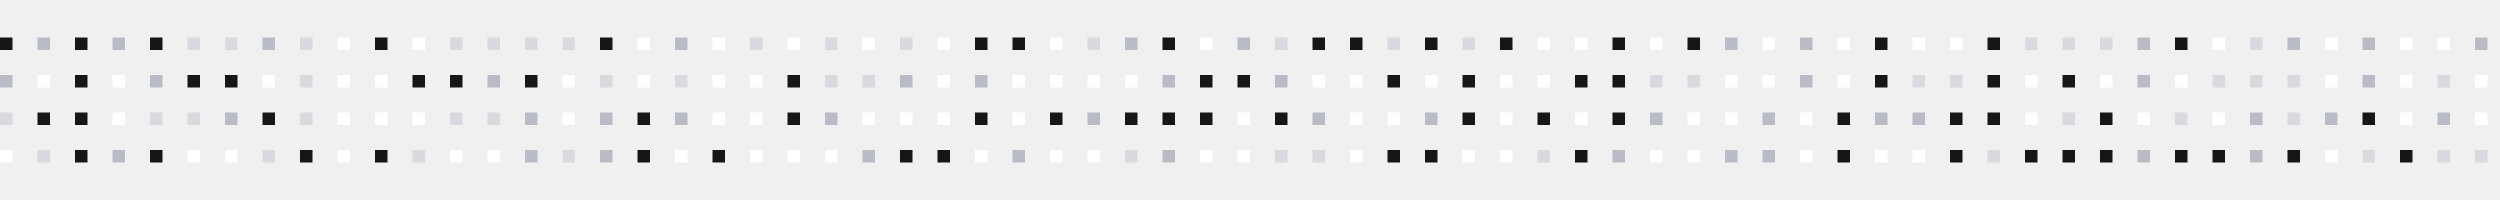
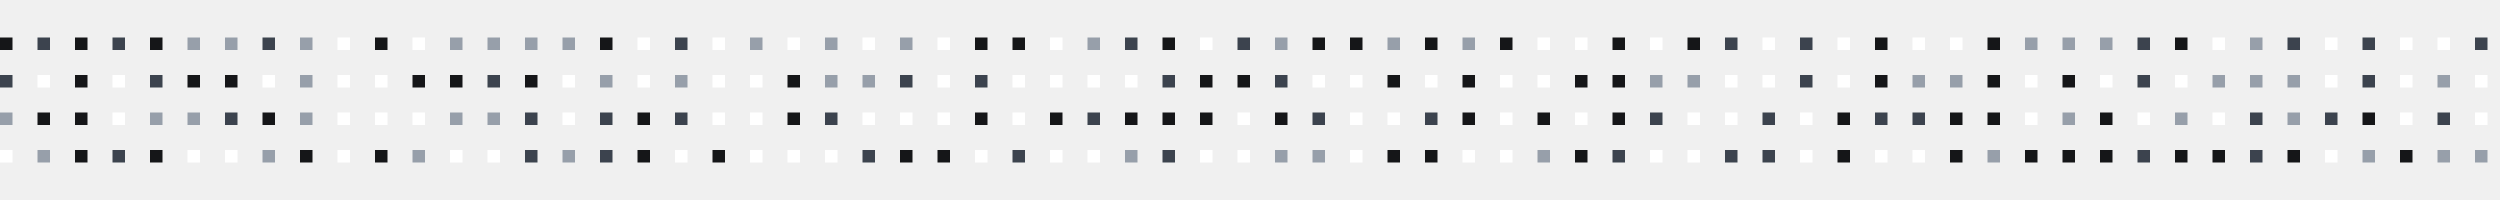
<svg xmlns="http://www.w3.org/2000/svg" width="200" height="16" fill="none" viewBox="0 0 200 16">
  <g clip-path="url(#a)">
    <path fill="#151618" d="M0 3h1v1H0z" />
-     <path fill="#b9bbc6" d="M3 3h1v1H3z" />
+     <path fill="#3c434e" d="M3 3h1v1H3z" />
    <path fill="#151618" d="M6 3h1v1H6z" />
-     <path fill="#b9bbc6" d="M9 3h1v1H9z" />
+     <path fill="#3c434e" d="M9 3h1v1H9z" />
    <path fill="#151618" d="M12 3h1v1h-1z" />
-     <path fill="#d9d9e0" d="M15 3h1v1h-1zm3 0h1v1h-1z" />
-     <path fill="#b9bbc6" d="M21 3h1v1h-1z" />
-     <path fill="#d9d9e0" d="M24 3h1v1h-1z" />
+     <path fill="#979faa" d="M15 3h1v1h-1zm3 0h1v1h-1z" />
+     <path fill="#3c434e" d="M21 3h1v1h-1z" />
+     <path fill="#979faa" d="M24 3h1v1h-1z" />
    <path fill="#fff" d="M27 3h1v1h-1z" />
    <path fill="#151618" d="M30 3h1v1h-1z" />
    <path fill="#fff" d="M33 3h1v1h-1z" />
-     <path fill="#d9d9e0" d="M36 3h1v1h-1zm3 0h1v1h-1zm3 0h1v1h-1zm3 0h1v1h-1z" />
+     <path fill="#979faa" d="M36 3h1v1h-1zm3 0h1v1h-1zm3 0h1v1h-1zm3 0h1v1h-1z" />
    <path fill="#151618" d="M48 3h1v1h-1z" />
    <path fill="#fff" d="M51 3h1v1h-1z" />
-     <path fill="#b9bbc6" d="M54 3h1v1h-1z" />
+     <path fill="#3c434e" d="M54 3h1v1h-1z" />
    <path fill="#fff" d="M57 3h1v1h-1z" />
-     <path fill="#d9d9e0" d="M60 3h1v1h-1z" />
+     <path fill="#979faa" d="M60 3h1v1h-1z" />
    <path fill="#fff" d="M63 3h1v1h-1z" />
-     <path fill="#d9d9e0" d="M66 3h1v1h-1z" />
+     <path fill="#979faa" d="M66 3h1v1h-1z" />
    <path fill="#fff" d="M69 3h1v1h-1z" />
-     <path fill="#d9d9e0" d="M72 3h1v1h-1z" />
+     <path fill="#979faa" d="M72 3h1v1h-1z" />
    <path fill="#fff" d="M75 3h1v1h-1z" />
    <path fill="#151618" d="M78 3h1v1h-1zm3 0h1v1h-1z" />
    <path fill="#fff" d="M84 3h1v1h-1z" />
-     <path fill="#d9d9e0" d="M87 3h1v1h-1z" />
-     <path fill="#b9bbc6" d="M90 3h1v1h-1z" />
+     <path fill="#979faa" d="M87 3h1v1h-1z" />
+     <path fill="#3c434e" d="M90 3h1v1h-1z" />
    <path fill="#151618" d="M93 3h1v1h-1z" />
    <path fill="#fff" d="M96 3h1v1h-1z" />
-     <path fill="#b9bbc6" d="M99 3h1v1h-1z" />
-     <path fill="#d9d9e0" d="M102 3h1v1h-1z" />
+     <path fill="#3c434e" d="M99 3h1v1h-1z" />
+     <path fill="#979faa" d="M102 3h1v1h-1z" />
    <path fill="#151618" d="M105 3h1v1h-1zm3 0h1v1h-1z" />
-     <path fill="#d9d9e0" d="M111 3h1v1h-1z" />
+     <path fill="#979faa" d="M111 3h1v1h-1z" />
    <path fill="#151618" d="M114 3h1v1h-1z" />
-     <path fill="#d9d9e0" d="M117 3h1v1h-1z" />
+     <path fill="#979faa" d="M117 3h1v1h-1z" />
    <path fill="#151618" d="M120 3h1v1h-1z" />
    <path fill="#fff" d="M123 3h1v1h-1zm3 0h1v1h-1z" />
    <path fill="#151618" d="M129 3h1v1h-1z" />
    <path fill="#fff" d="M132 3h1v1h-1z" />
    <path fill="#151618" d="M135 3h1v1h-1z" />
-     <path fill="#b9bbc6" d="M138 3h1v1h-1z" />
+     <path fill="#3c434e" d="M138 3h1v1h-1z" />
    <path fill="#fff" d="M141 3h1v1h-1z" />
-     <path fill="#b9bbc6" d="M144 3h1v1h-1z" />
+     <path fill="#3c434e" d="M144 3h1v1h-1z" />
    <path fill="#fff" d="M147 3h1v1h-1z" />
    <path fill="#151618" d="M150 3h1v1h-1z" />
    <path fill="#fff" d="M153 3h1v1h-1zm3 0h1v1h-1z" />
    <path fill="#151618" d="M159 3h1v1h-1z" />
-     <path fill="#d9d9e0" d="M162 3h1v1h-1zm3 0h1v1h-1zm3 0h1v1h-1z" />
-     <path fill="#b9bbc6" d="M171 3h1v1h-1z" />
+     <path fill="#979faa" d="M162 3h1v1h-1zm3 0h1v1h-1zm3 0h1v1h-1z" />
+     <path fill="#3c434e" d="M171 3h1v1h-1z" />
    <path fill="#151618" d="M174 3h1v1h-1z" />
    <path fill="#fff" d="M177 3h1v1h-1z" />
-     <path fill="#d9d9e0" d="M180 3h1v1h-1z" />
-     <path fill="#b9bbc6" d="M183 3h1v1h-1z" />
+     <path fill="#979faa" d="M180 3h1v1h-1z" />
+     <path fill="#3c434e" d="M183 3h1v1h-1z" />
    <path fill="#fff" d="M186 3h1v1h-1z" />
-     <path fill="#b9bbc6" d="M189 3h1v1h-1z" />
+     <path fill="#3c434e" d="M189 3h1v1h-1z" />
    <path fill="#fff" d="M192 3h1v1h-1zm3 0h1v1h-1z" />
-     <path fill="#b9bbc6" d="M198 3h1v1h-1zM0 6h1v1H0z" />
+     <path fill="#3c434e" d="M198 3h1v1h-1zM0 6h1v1H0z" />
    <path fill="#fff" d="M3 6h1v1H3z" />
    <path fill="#151618" d="M6 6h1v1H6z" />
    <path fill="#fff" d="M9 6h1v1H9z" />
-     <path fill="#b9bbc6" d="M12 6h1v1h-1z" />
+     <path fill="#3c434e" d="M12 6h1v1h-1z" />
    <path fill="#151618" d="M15 6h1v1h-1zm3 0h1v1h-1z" />
    <path fill="#fff" d="M21 6h1v1h-1z" />
-     <path fill="#d9d9e0" d="M24 6h1v1h-1z" />
+     <path fill="#979faa" d="M24 6h1v1h-1z" />
    <path fill="#fff" d="M27 6h1v1h-1zm3 0h1v1h-1z" />
    <path fill="#151618" d="M33 6h1v1h-1zm3 0h1v1h-1z" />
-     <path fill="#b9bbc6" d="M39 6h1v1h-1z" />
+     <path fill="#3c434e" d="M39 6h1v1h-1z" />
    <path fill="#151618" d="M42 6h1v1h-1z" />
    <path fill="#fff" d="M45 6h1v1h-1z" />
-     <path fill="#d9d9e0" d="M48 6h1v1h-1z" />
+     <path fill="#979faa" d="M48 6h1v1h-1z" />
    <path fill="#fff" d="M51 6h1v1h-1z" />
-     <path fill="#d9d9e0" d="M54 6h1v1h-1z" />
+     <path fill="#979faa" d="M54 6h1v1h-1z" />
    <path fill="#fff" d="M57 6h1v1h-1zm3 0h1v1h-1z" />
    <path fill="#151618" d="M63 6h1v1h-1z" />
-     <path fill="#d9d9e0" d="M66 6h1v1h-1zm3 0h1v1h-1z" />
-     <path fill="#b9bbc6" d="M72 6h1v1h-1z" />
+     <path fill="#979faa" d="M66 6h1v1h-1zm3 0h1v1h-1z" />
+     <path fill="#3c434e" d="M72 6h1v1h-1z" />
    <path fill="#fff" d="M75 6h1v1h-1z" />
-     <path fill="#b9bbc6" d="M78 6h1v1h-1z" />
+     <path fill="#3c434e" d="M78 6h1v1h-1z" />
    <path fill="#fff" d="M81 6h1v1h-1zm3 0h1v1h-1zm3 0h1v1h-1zm3 0h1v1h-1z" />
-     <path fill="#b9bbc6" d="M93 6h1v1h-1z" />
+     <path fill="#3c434e" d="M93 6h1v1h-1z" />
    <path fill="#151618" d="M96 6h1v1h-1zm3 0h1v1h-1z" />
-     <path fill="#b9bbc6" d="M102 6h1v1h-1z" />
+     <path fill="#3c434e" d="M102 6h1v1h-1z" />
    <path fill="#fff" d="M105 6h1v1h-1zm3 0h1v1h-1z" />
    <path fill="#151618" d="M111 6h1v1h-1z" />
    <path fill="#fff" d="M114 6h1v1h-1z" />
    <path fill="#151618" d="M117 6h1v1h-1z" />
    <path fill="#fff" d="M120 6h1v1h-1zm3 0h1v1h-1z" />
    <path fill="#151618" d="M126 6h1v1h-1zm3 0h1v1h-1z" />
-     <path fill="#d9d9e0" d="M132 6h1v1h-1zm3 0h1v1h-1z" />
+     <path fill="#979faa" d="M132 6h1v1h-1zm3 0h1v1h-1z" />
    <path fill="#fff" d="M138 6h1v1h-1zm3 0h1v1h-1z" />
-     <path fill="#b9bbc6" d="M144 6h1v1h-1z" />
+     <path fill="#3c434e" d="M144 6h1v1h-1z" />
    <path fill="#fff" d="M147 6h1v1h-1z" />
    <path fill="#151618" d="M150 6h1v1h-1z" />
-     <path fill="#d9d9e0" d="M153 6h1v1h-1zm3 0h1v1h-1z" />
+     <path fill="#979faa" d="M153 6h1v1h-1zm3 0h1v1h-1z" />
    <path fill="#151618" d="M159 6h1v1h-1z" />
    <path fill="#fff" d="M162 6h1v1h-1z" />
    <path fill="#151618" d="M165 6h1v1h-1z" />
    <path fill="#fff" d="M168 6h1v1h-1z" />
-     <path fill="#b9bbc6" d="M171 6h1v1h-1z" />
+     <path fill="#3c434e" d="M171 6h1v1h-1z" />
    <path fill="#fff" d="M174 6h1v1h-1z" />
-     <path fill="#d9d9e0" d="M177 6h1v1h-1zm3 0h1v1h-1zm3 0h1v1h-1z" />
+     <path fill="#979faa" d="M177 6h1v1h-1zm3 0h1v1h-1zm3 0h1v1h-1z" />
    <path fill="#fff" d="M186 6h1v1h-1z" />
-     <path fill="#b9bbc6" d="M189 6h1v1h-1z" />
+     <path fill="#3c434e" d="M189 6h1v1h-1z" />
    <path fill="#fff" d="M192 6h1v1h-1z" />
-     <path fill="#d9d9e0" d="M195 6h1v1h-1z" />
+     <path fill="#979faa" d="M195 6h1v1h-1z" />
    <path fill="#fff" d="M198 6h1v1h-1z" />
-     <path fill="#d9d9e0" d="M0 9h1v1H0z" />
+     <path fill="#979faa" d="M0 9h1v1H0z" />
    <path fill="#151618" d="M3 9h1v1H3zm3 0h1v1H6z" />
    <path fill="#fff" d="M9 9h1v1H9z" />
-     <path fill="#d9d9e0" d="M12 9h1v1h-1zm3 0h1v1h-1z" />
-     <path fill="#b9bbc6" d="M18 9h1v1h-1z" />
+     <path fill="#979faa" d="M12 9h1v1h-1zm3 0h1v1h-1z" />
+     <path fill="#3c434e" d="M18 9h1v1h-1z" />
    <path fill="#151618" d="M21 9h1v1h-1z" />
-     <path fill="#d9d9e0" d="M24 9h1v1h-1z" />
+     <path fill="#979faa" d="M24 9h1v1h-1z" />
    <path fill="#fff" d="M27 9h1v1h-1zm3 0h1v1h-1zm3 0h1v1h-1z" />
-     <path fill="#d9d9e0" d="M36 9h1v1h-1zm3 0h1v1h-1z" />
-     <path fill="#b9bbc6" d="M42 9h1v1h-1z" />
+     <path fill="#979faa" d="M36 9h1v1h-1zm3 0h1v1h-1z" />
+     <path fill="#3c434e" d="M42 9h1v1h-1z" />
    <path fill="#fff" d="M45 9h1v1h-1z" />
-     <path fill="#b9bbc6" d="M48 9h1v1h-1z" />
+     <path fill="#3c434e" d="M48 9h1v1h-1z" />
    <path fill="#151618" d="M51 9h1v1h-1z" />
-     <path fill="#b9bbc6" d="M54 9h1v1h-1z" />
+     <path fill="#3c434e" d="M54 9h1v1h-1z" />
    <path fill="#fff" d="M57 9h1v1h-1zm3 0h1v1h-1z" />
    <path fill="#151618" d="M63 9h1v1h-1z" />
-     <path fill="#b9bbc6" d="M66 9h1v1h-1z" />
+     <path fill="#3c434e" d="M66 9h1v1h-1z" />
    <path fill="#fff" d="M69 9h1v1h-1zm3 0h1v1h-1zm3 0h1v1h-1z" />
    <path fill="#151618" d="M78 9h1v1h-1z" />
    <path fill="#fff" d="M81 9h1v1h-1z" />
    <path fill="#151618" d="M84 9h1v1h-1z" />
-     <path fill="#b9bbc6" d="M87 9h1v1h-1z" />
+     <path fill="#3c434e" d="M87 9h1v1h-1z" />
    <path fill="#151618" d="M90 9h1v1h-1zm3 0h1v1h-1zm3 0h1v1h-1z" />
    <path fill="#fff" d="M99 9h1v1h-1z" />
    <path fill="#151618" d="M102 9h1v1h-1z" />
-     <path fill="#b9bbc6" d="M105 9h1v1h-1z" />
+     <path fill="#3c434e" d="M105 9h1v1h-1z" />
    <path fill="#fff" d="M108 9h1v1h-1zm3 0h1v1h-1z" />
-     <path fill="#b9bbc6" d="M114 9h1v1h-1z" />
+     <path fill="#3c434e" d="M114 9h1v1h-1z" />
    <path fill="#151618" d="M117 9h1v1h-1z" />
    <path fill="#fff" d="M120 9h1v1h-1z" />
    <path fill="#151618" d="M123 9h1v1h-1z" />
    <path fill="#fff" d="M126 9h1v1h-1z" />
    <path fill="#151618" d="M129 9h1v1h-1z" />
-     <path fill="#b9bbc6" d="M132 9h1v1h-1z" />
+     <path fill="#3c434e" d="M132 9h1v1h-1z" />
    <path fill="#fff" d="M135 9h1v1h-1zm3 0h1v1h-1z" />
-     <path fill="#b9bbc6" d="M141 9h1v1h-1z" />
+     <path fill="#3c434e" d="M141 9h1v1h-1z" />
    <path fill="#fff" d="M144 9h1v1h-1z" />
    <path fill="#151618" d="M147 9h1v1h-1z" />
-     <path fill="#b9bbc6" d="M150 9h1v1h-1zm3 0h1v1h-1z" />
+     <path fill="#3c434e" d="M150 9h1v1h-1zm3 0h1v1h-1z" />
    <path fill="#151618" d="M156 9h1v1h-1zm3 0h1v1h-1z" />
    <path fill="#fff" d="M162 9h1v1h-1z" />
-     <path fill="#d9d9e0" d="M165 9h1v1h-1z" />
+     <path fill="#979faa" d="M165 9h1v1h-1z" />
    <path fill="#151618" d="M168 9h1v1h-1z" />
    <path fill="#fff" d="M171 9h1v1h-1z" />
-     <path fill="#d9d9e0" d="M174 9h1v1h-1z" />
+     <path fill="#979faa" d="M174 9h1v1h-1z" />
    <path fill="#fff" d="M177 9h1v1h-1z" />
-     <path fill="#b9bbc6" d="M180 9h1v1h-1z" />
-     <path fill="#d9d9e0" d="M183 9h1v1h-1z" />
-     <path fill="#b9bbc6" d="M186 9h1v1h-1z" />
+     <path fill="#3c434e" d="M180 9h1v1h-1z" />
+     <path fill="#979faa" d="M183 9h1v1h-1z" />
+     <path fill="#3c434e" d="M186 9h1v1h-1z" />
    <path fill="#151618" d="M189 9h1v1h-1z" />
    <path fill="#fff" d="M192 9h1v1h-1z" />
-     <path fill="#b9bbc6" d="M195 9h1v1h-1z" />
+     <path fill="#3c434e" d="M195 9h1v1h-1z" />
    <path fill="#fff" d="M198 9h1v1h-1zM0 12h1v1H0z" />
-     <path fill="#d9d9e0" d="M3 12h1v1H3z" />
+     <path fill="#979faa" d="M3 12h1v1H3z" />
    <path fill="#151618" d="M6 12h1v1H6z" />
-     <path fill="#b9bbc6" d="M9 12h1v1H9z" />
+     <path fill="#3c434e" d="M9 12h1v1H9z" />
    <path fill="#151618" d="M12 12h1v1h-1z" />
    <path fill="#fff" d="M15 12h1v1h-1zm3 0h1v1h-1z" />
-     <path fill="#d9d9e0" d="M21 12h1v1h-1z" />
+     <path fill="#979faa" d="M21 12h1v1h-1z" />
    <path fill="#151618" d="M24 12h1v1h-1z" />
    <path fill="#fff" d="M27 12h1v1h-1z" />
    <path fill="#151618" d="M30 12h1v1h-1z" />
-     <path fill="#d9d9e0" d="M33 12h1v1h-1z" />
+     <path fill="#979faa" d="M33 12h1v1h-1z" />
    <path fill="#fff" d="M36 12h1v1h-1zm3 0h1v1h-1z" />
-     <path fill="#b9bbc6" d="M42 12h1v1h-1z" />
-     <path fill="#d9d9e0" d="M45 12h1v1h-1z" />
-     <path fill="#b9bbc6" d="M48 12h1v1h-1z" />
+     <path fill="#3c434e" d="M42 12h1v1h-1z" />
+     <path fill="#979faa" d="M45 12h1v1h-1z" />
+     <path fill="#3c434e" d="M48 12h1v1h-1z" />
    <path fill="#151618" d="M51 12h1v1h-1z" />
    <path fill="#fff" d="M54 12h1v1h-1z" />
    <path fill="#151618" d="M57 12h1v1h-1z" />
    <path fill="#fff" d="M60 12h1v1h-1zm3 0h1v1h-1zm3 0h1v1h-1z" />
-     <path fill="#b9bbc6" d="M69 12h1v1h-1z" />
+     <path fill="#3c434e" d="M69 12h1v1h-1z" />
    <path fill="#151618" d="M72 12h1v1h-1zm3 0h1v1h-1z" />
    <path fill="#fff" d="M78 12h1v1h-1z" />
-     <path fill="#b9bbc6" d="M81 12h1v1h-1z" />
+     <path fill="#3c434e" d="M81 12h1v1h-1z" />
    <path fill="#fff" d="M84 12h1v1h-1zm3 0h1v1h-1z" />
-     <path fill="#d9d9e0" d="M90 12h1v1h-1z" />
-     <path fill="#b9bbc6" d="M93 12h1v1h-1z" />
+     <path fill="#979faa" d="M90 12h1v1h-1z" />
+     <path fill="#3c434e" d="M93 12h1v1h-1z" />
    <path fill="#fff" d="M96 12h1v1h-1zm3 0h1v1h-1z" />
-     <path fill="#d9d9e0" d="M102 12h1v1h-1zm3 0h1v1h-1z" />
+     <path fill="#979faa" d="M102 12h1v1h-1zm3 0h1v1h-1z" />
    <path fill="#fff" d="M108 12h1v1h-1z" />
    <path fill="#151618" d="M111 12h1v1h-1zm3 0h1v1h-1z" />
    <path fill="#fff" d="M117 12h1v1h-1zm3 0h1v1h-1z" />
-     <path fill="#d9d9e0" d="M123 12h1v1h-1z" />
+     <path fill="#979faa" d="M123 12h1v1h-1z" />
    <path fill="#151618" d="M126 12h1v1h-1z" />
-     <path fill="#b9bbc6" d="M129 12h1v1h-1z" />
+     <path fill="#3c434e" d="M129 12h1v1h-1z" />
    <path fill="#fff" d="M132 12h1v1h-1zm3 0h1v1h-1z" />
-     <path fill="#b9bbc6" d="M138 12h1v1h-1zm3 0h1v1h-1z" />
+     <path fill="#3c434e" d="M138 12h1v1h-1zm3 0h1v1h-1z" />
    <path fill="#fff" d="M144 12h1v1h-1z" />
    <path fill="#151618" d="M147 12h1v1h-1z" />
    <path fill="#fff" d="M150 12h1v1h-1zm3 0h1v1h-1z" />
    <path fill="#151618" d="M156 12h1v1h-1z" />
-     <path fill="#d9d9e0" d="M159 12h1v1h-1z" />
+     <path fill="#979faa" d="M159 12h1v1h-1z" />
    <path fill="#151618" d="M162 12h1v1h-1zm3 0h1v1h-1zm3 0h1v1h-1z" />
-     <path fill="#b9bbc6" d="M171 12h1v1h-1z" />
+     <path fill="#3c434e" d="M171 12h1v1h-1z" />
    <path fill="#151618" d="M174 12h1v1h-1zm3 0h1v1h-1z" />
-     <path fill="#b9bbc6" d="M180 12h1v1h-1z" />
+     <path fill="#3c434e" d="M180 12h1v1h-1z" />
    <path fill="#151618" d="M183 12h1v1h-1z" />
    <path fill="#fff" d="M186 12h1v1h-1z" />
-     <path fill="#d9d9e0" d="M189 12h1v1h-1z" />
+     <path fill="#979faa" d="M189 12h1v1h-1z" />
    <path fill="#151618" d="M192 12h1v1h-1z" />
-     <path fill="#d9d9e0" d="M195 12h1v1h-1zm3 0h1v1h-1z" />
+     <path fill="#979faa" d="M195 12h1v1h-1zm3 0h1v1h-1z" />
  </g>
  <defs>
    <clipPath id="a">
      <path fill="#fff" d="M0 0h200v16H0z" />
    </clipPath>
  </defs>
</svg>
